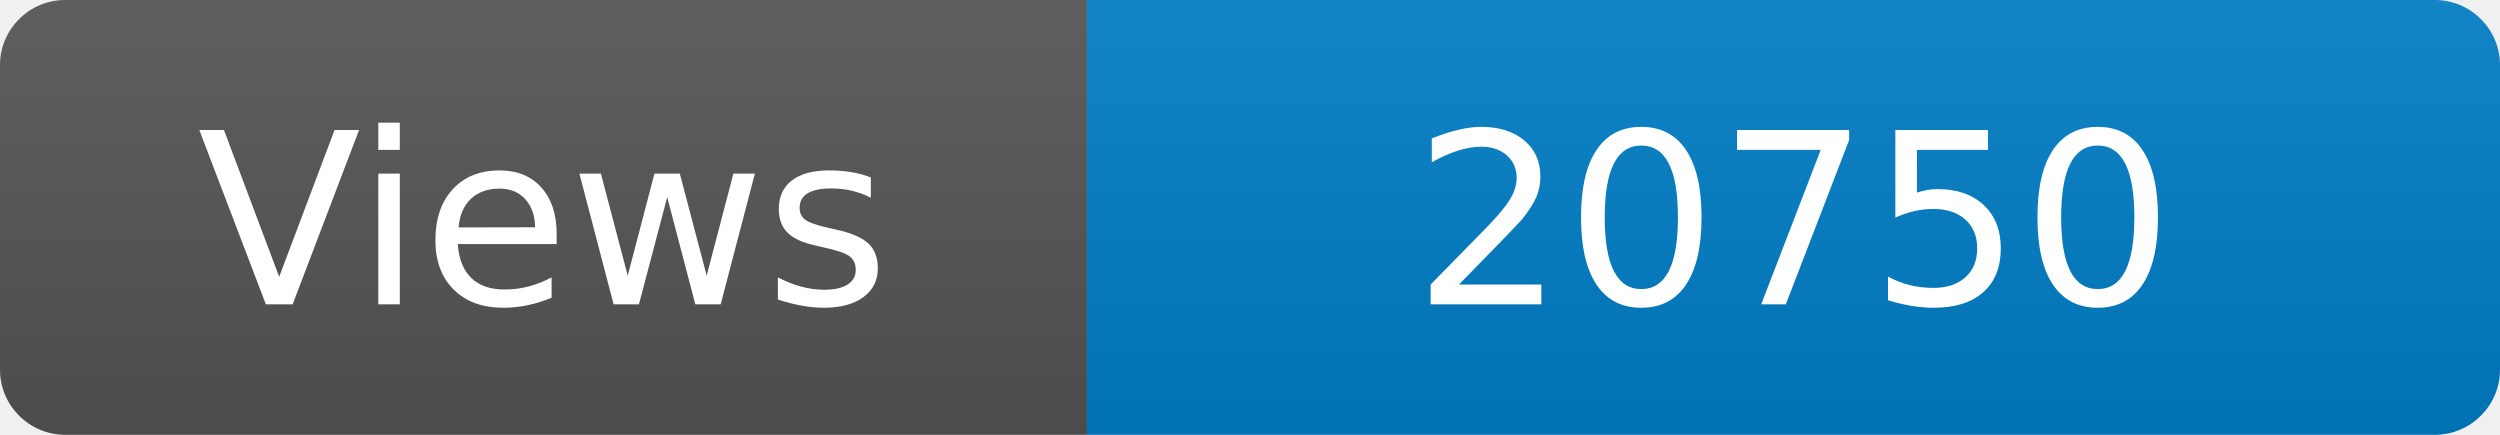
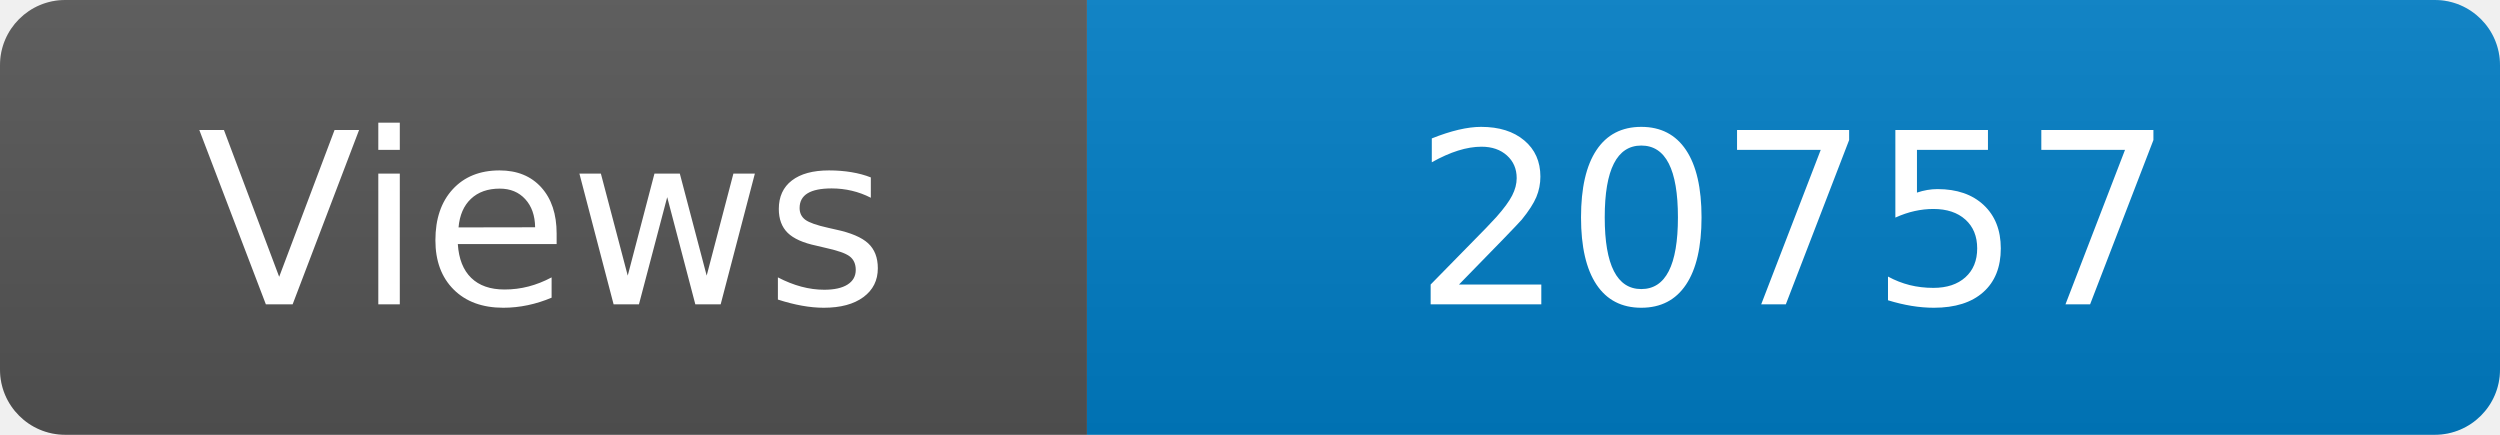
<svg xmlns="http://www.w3.org/2000/svg" width="115" height="20" role="img" aria-label="Maintained?: yes">
  <linearGradient id="s" x2="0" y2="100%">
    <stop offset="0" stop-color="#bbb" stop-opacity=".1" />
    <stop offset="1" stop-opacity=".1" />
  </linearGradient>
  <clipPath id="r">
    <rect width="115" height="20" rx="3" fill="#fff" />
  </clipPath>
  <g clip-path="url(#r)">
    <rect width="50" height="20" fill="#555" />
    <rect x="50" width="160" height="20" fill="#007ec6" />
    <rect width="115" height="20" fill="url(#s)" />
  </g>
  <g fill="#fff" text-anchor="middle" font-family="Verdana,Geneva,DejaVu Sans,sans-serif" font-size="110">
    <text x="250" y="140" transform="scale(.1)" fill="#fff">Views</text>
-     <text x="825" y="140" transform="scale(.1)" fill="#fff">20750</text>
+     <text x="825" y="140" transform="scale(.1)" fill="#fff">20757</text>
  </g>
</svg>
